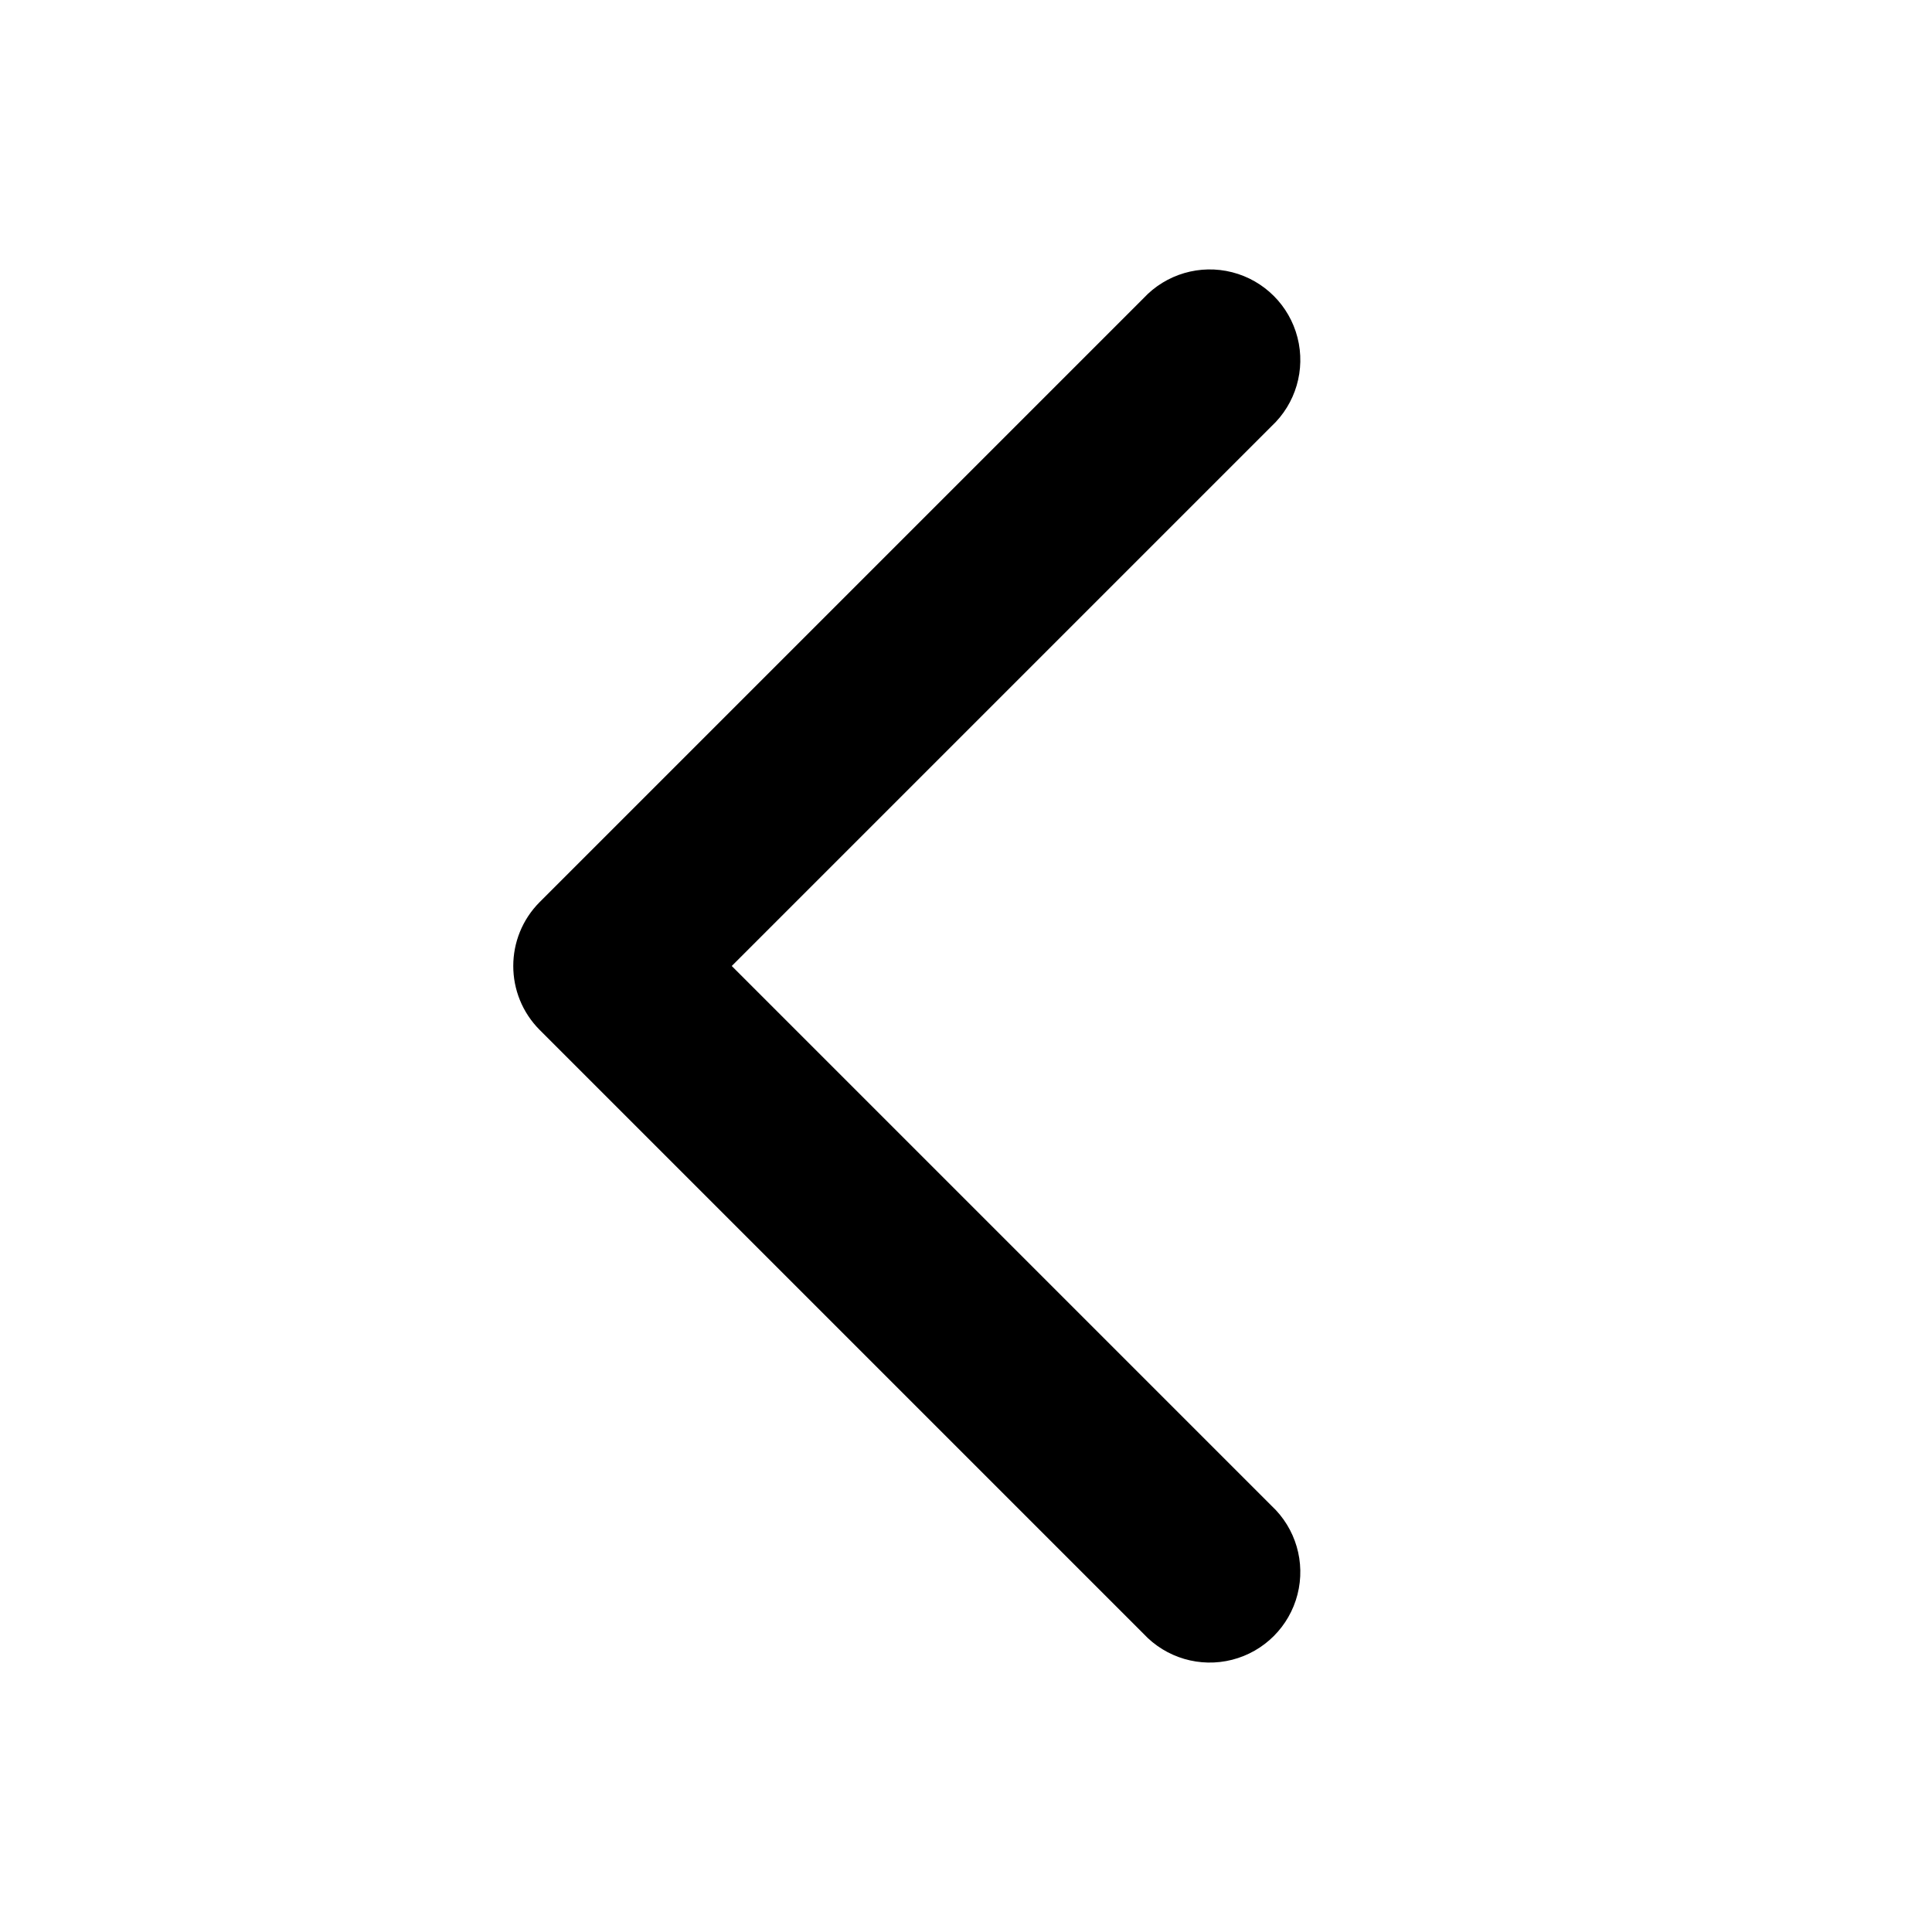
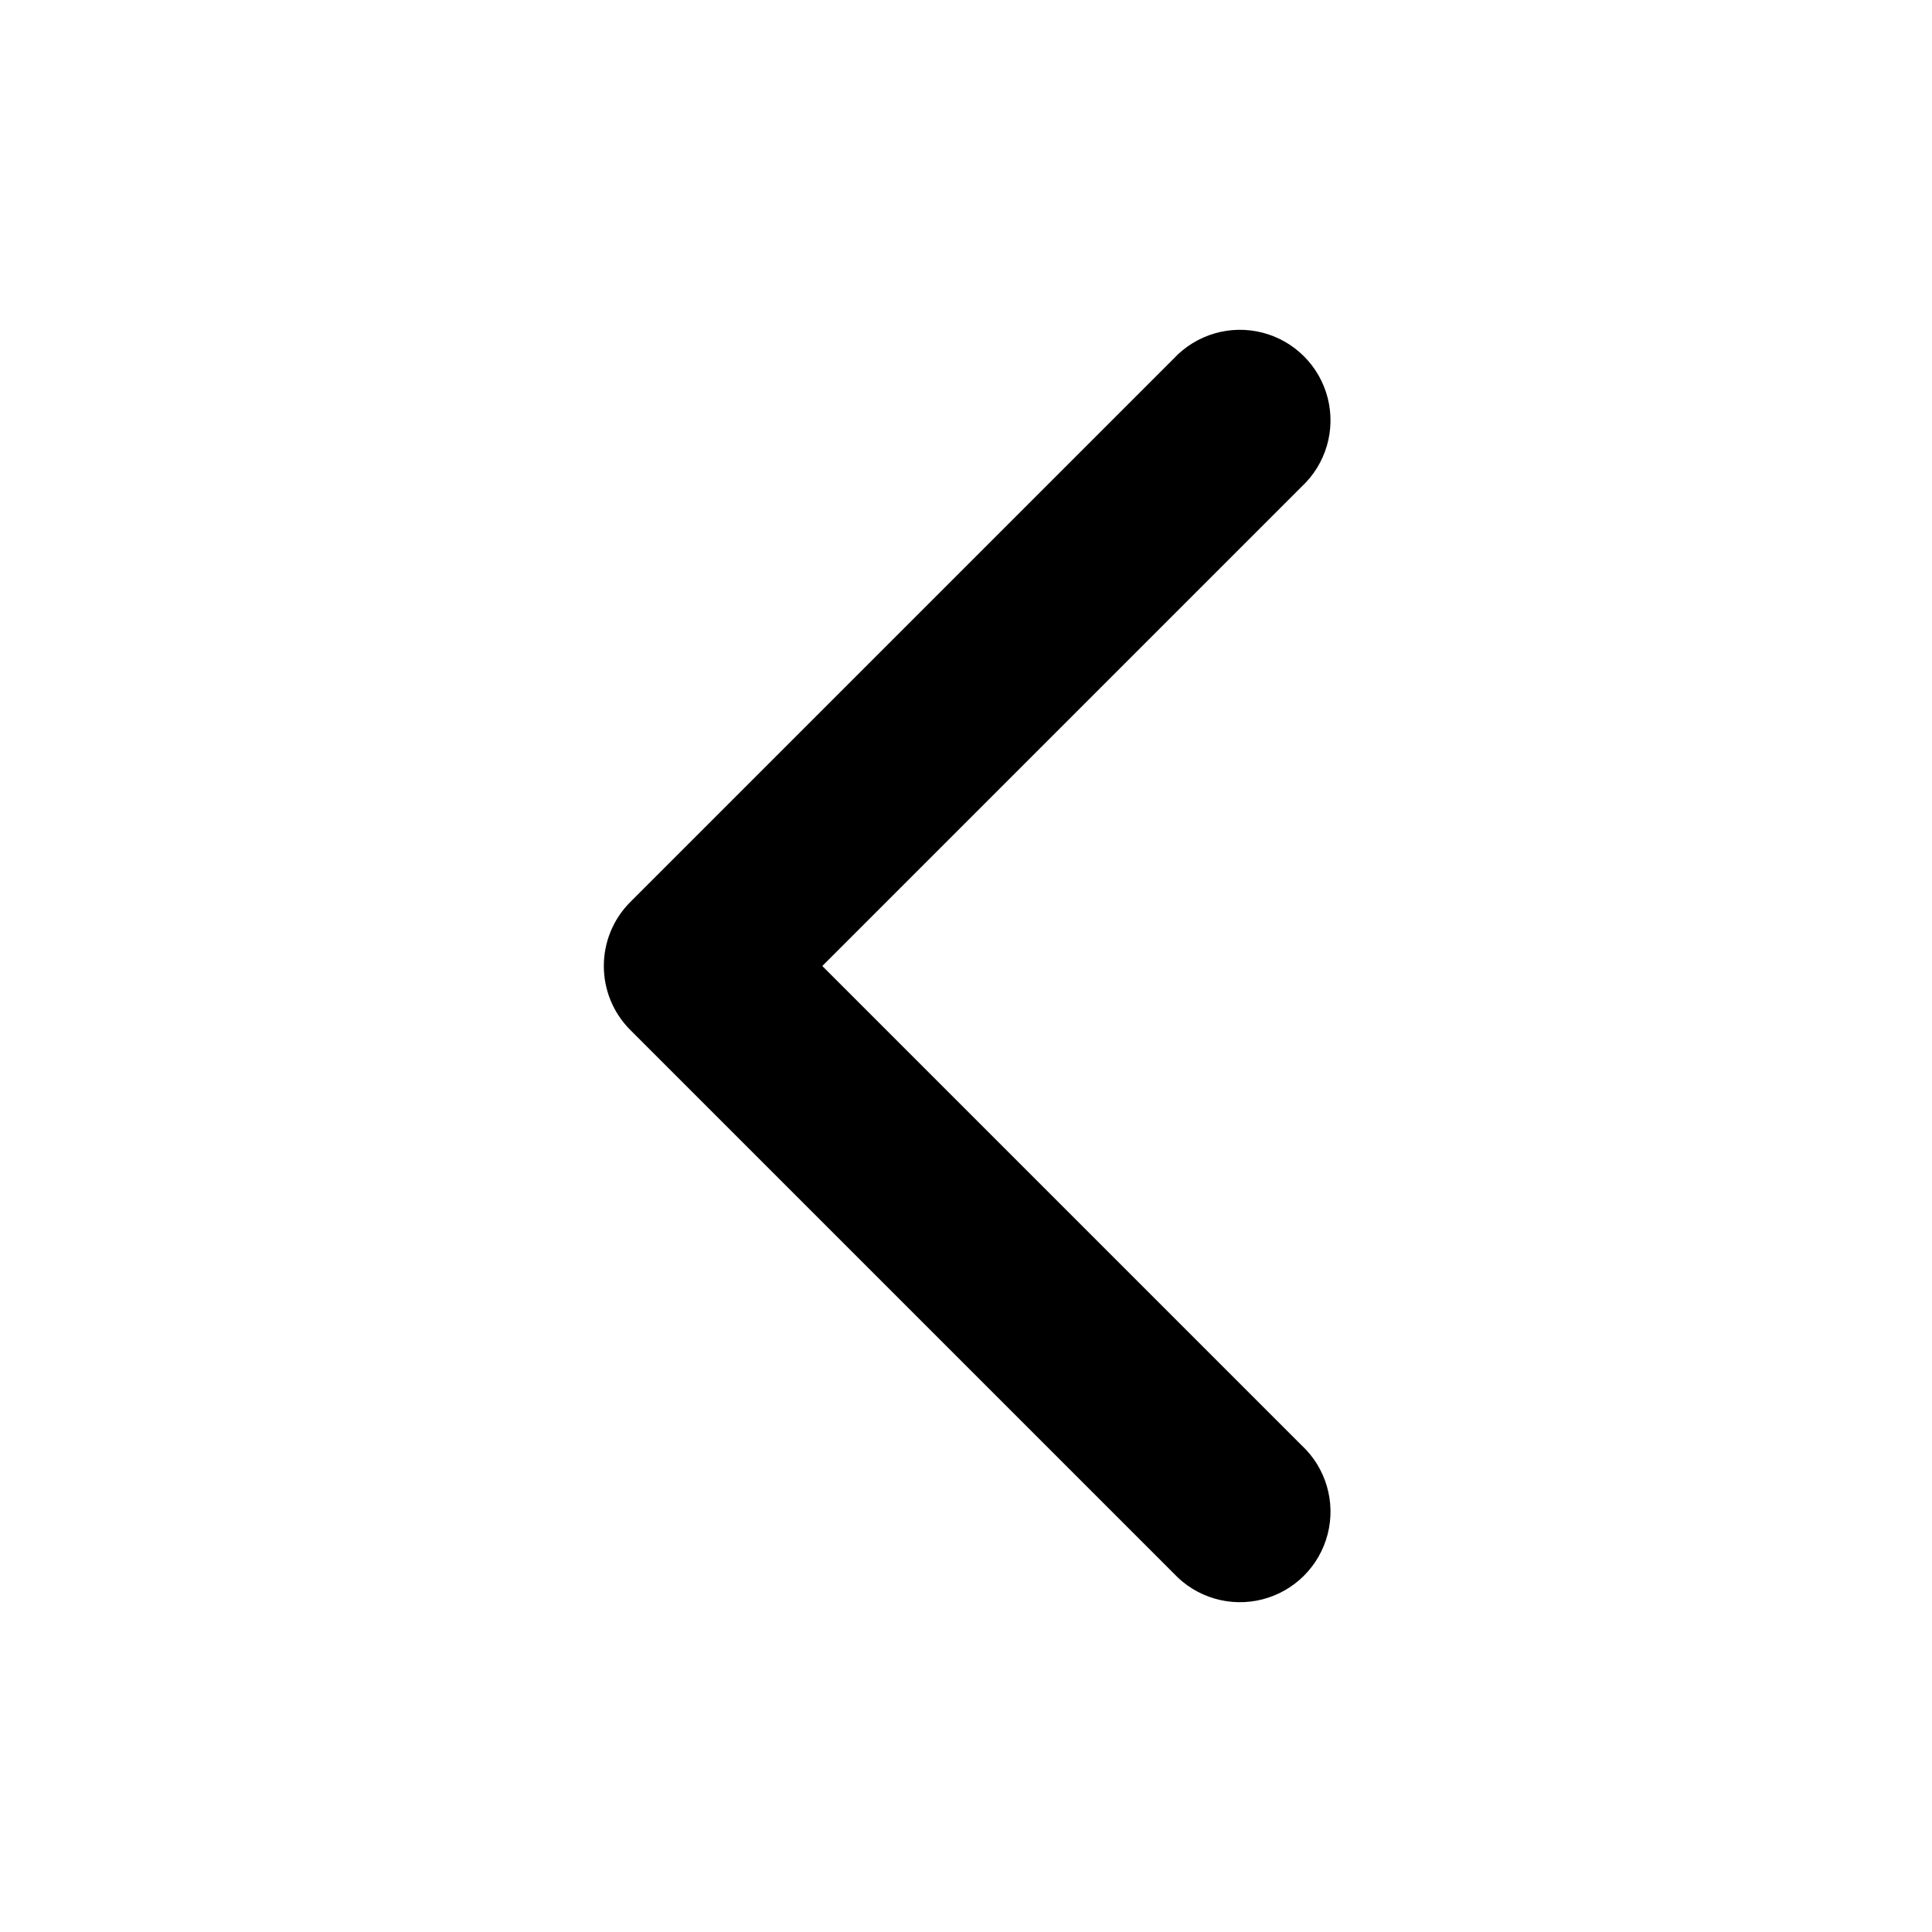
<svg xmlns="http://www.w3.org/2000/svg" viewBox="0 0 16 16">
-   <path d="M9.47 13.53a.75.75 0 1 0 1.06-1.06l-1.06 1.06zM5 8l-.53-.53a.75.75 0 0 0 0 1.06L5 8zm5.53-4.47a.75.75 0 1 0-1.06-1.06l1.06 1.06zm0 8.94l-5-5-1.06 1.06 5 5 1.06-1.06zm-5-3.94l5-5-1.06-1.06-5 5 1.06 1.06z" />
+   <path fill-rule="evenodd" clip-rule="evenodd" d="M10.78 4.03a.75.75 0 1 0-1.06-1.06l-4.5 4.5a.75.75 0 0 0 0 1.06l4.5 4.5a.75.75 0 1 0 1.06-1.06L6.81 8l3.97-3.97z" />
</svg>
